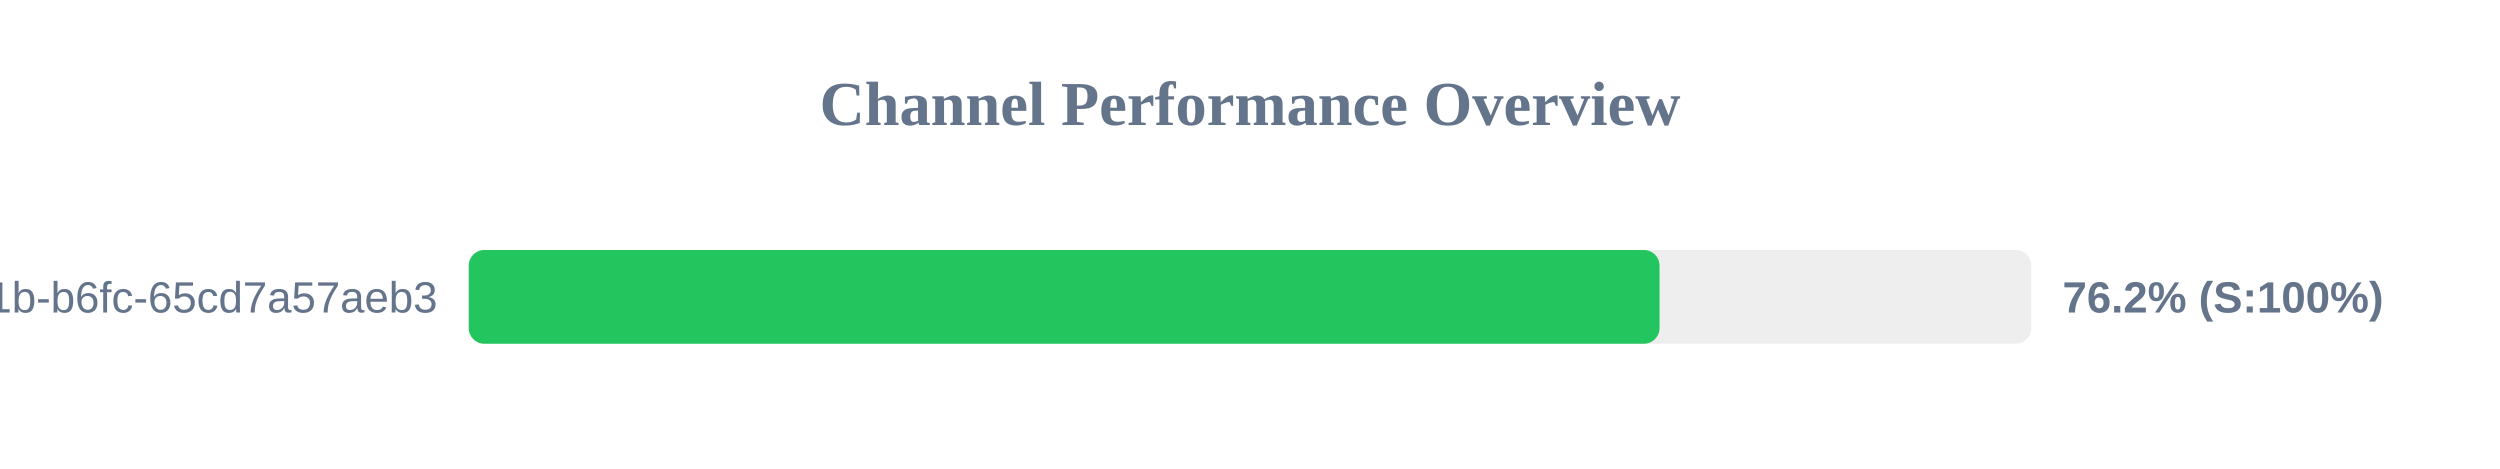
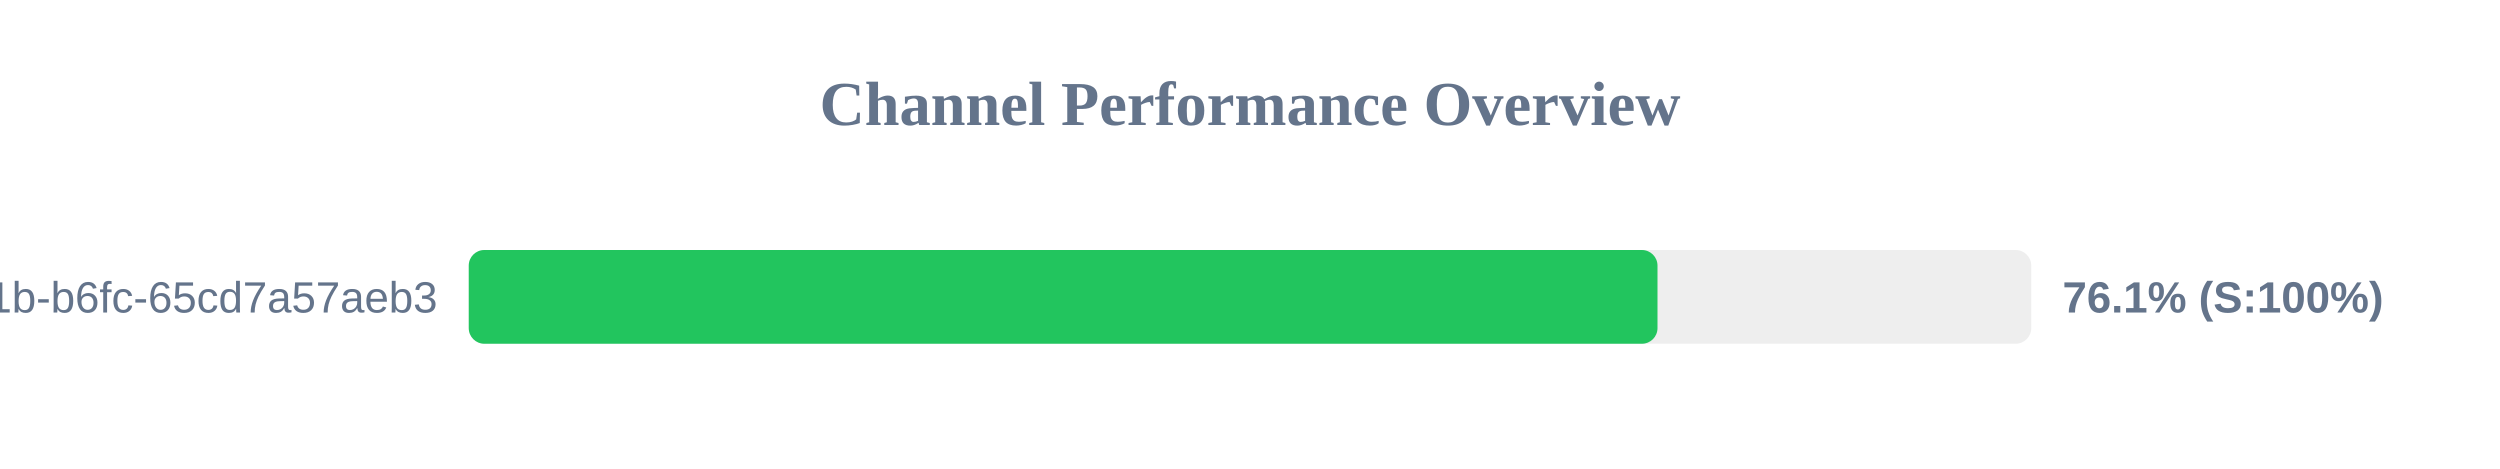
<svg xmlns="http://www.w3.org/2000/svg" width="800" height="150" version="1.1">
  <style>
        .row { font: 14px Arial; fill: #64748b; }
        .score { font: bold 14px Arial; fill: #64748b; }
    </style>
  <text x="400" y="40" text-anchor="middle" font-size="20px" font-weight="bold" fill="#64748b">Channel Performance Overview</text>
  <rect x="150" y="80" width="500" height="30" fill="#eee" rx="5" />
-   <rect x="150" y="80" width="381.05" height="30" fill="#22c55e" rx="5" />
+   <rect x="150" y="80" width="380.4" height="30" fill="#22c55e" rx="5" />
  <text x="140" y="100" text-anchor="end" class="row">?uuid=9c859345-959f-491b-b6fc-65cd7a57aeb3</text>
-   <text x="660" y="100" text-anchor="start" class="score">76.2% (S:100%)</text>
+   <text x="660" y="100" text-anchor="start" class="score">76.1% (S:100%)</text>
</svg>
